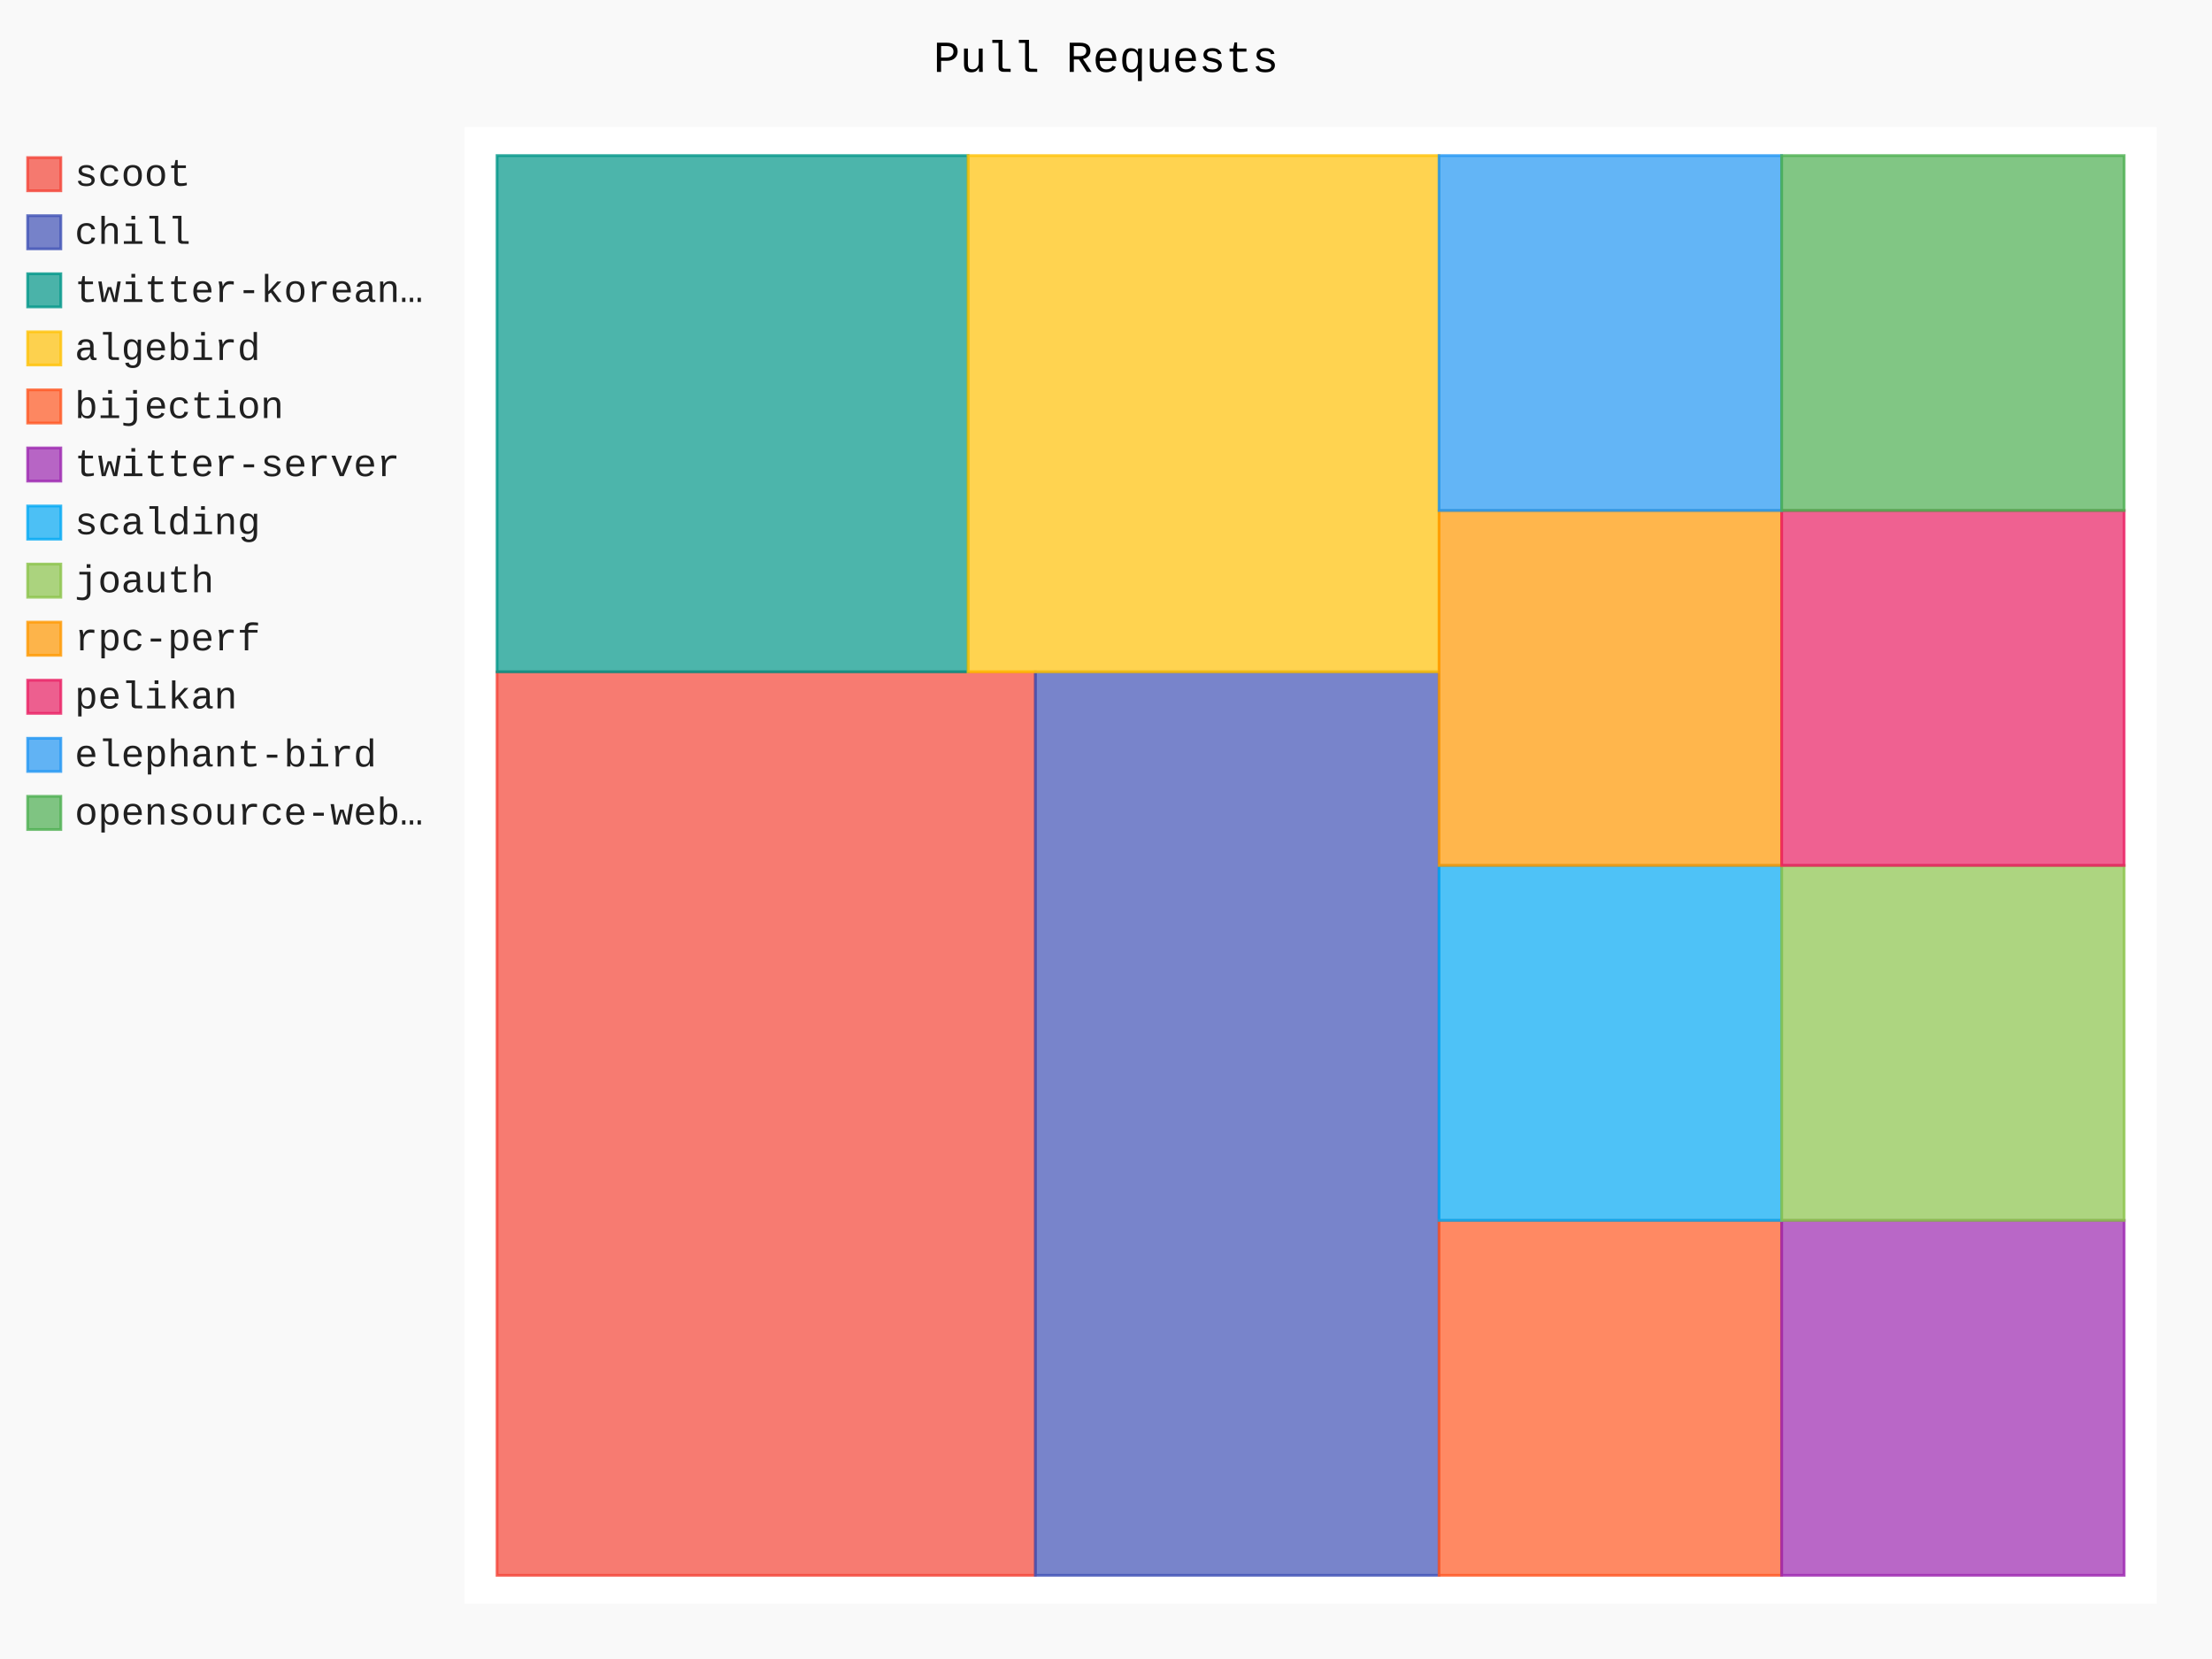
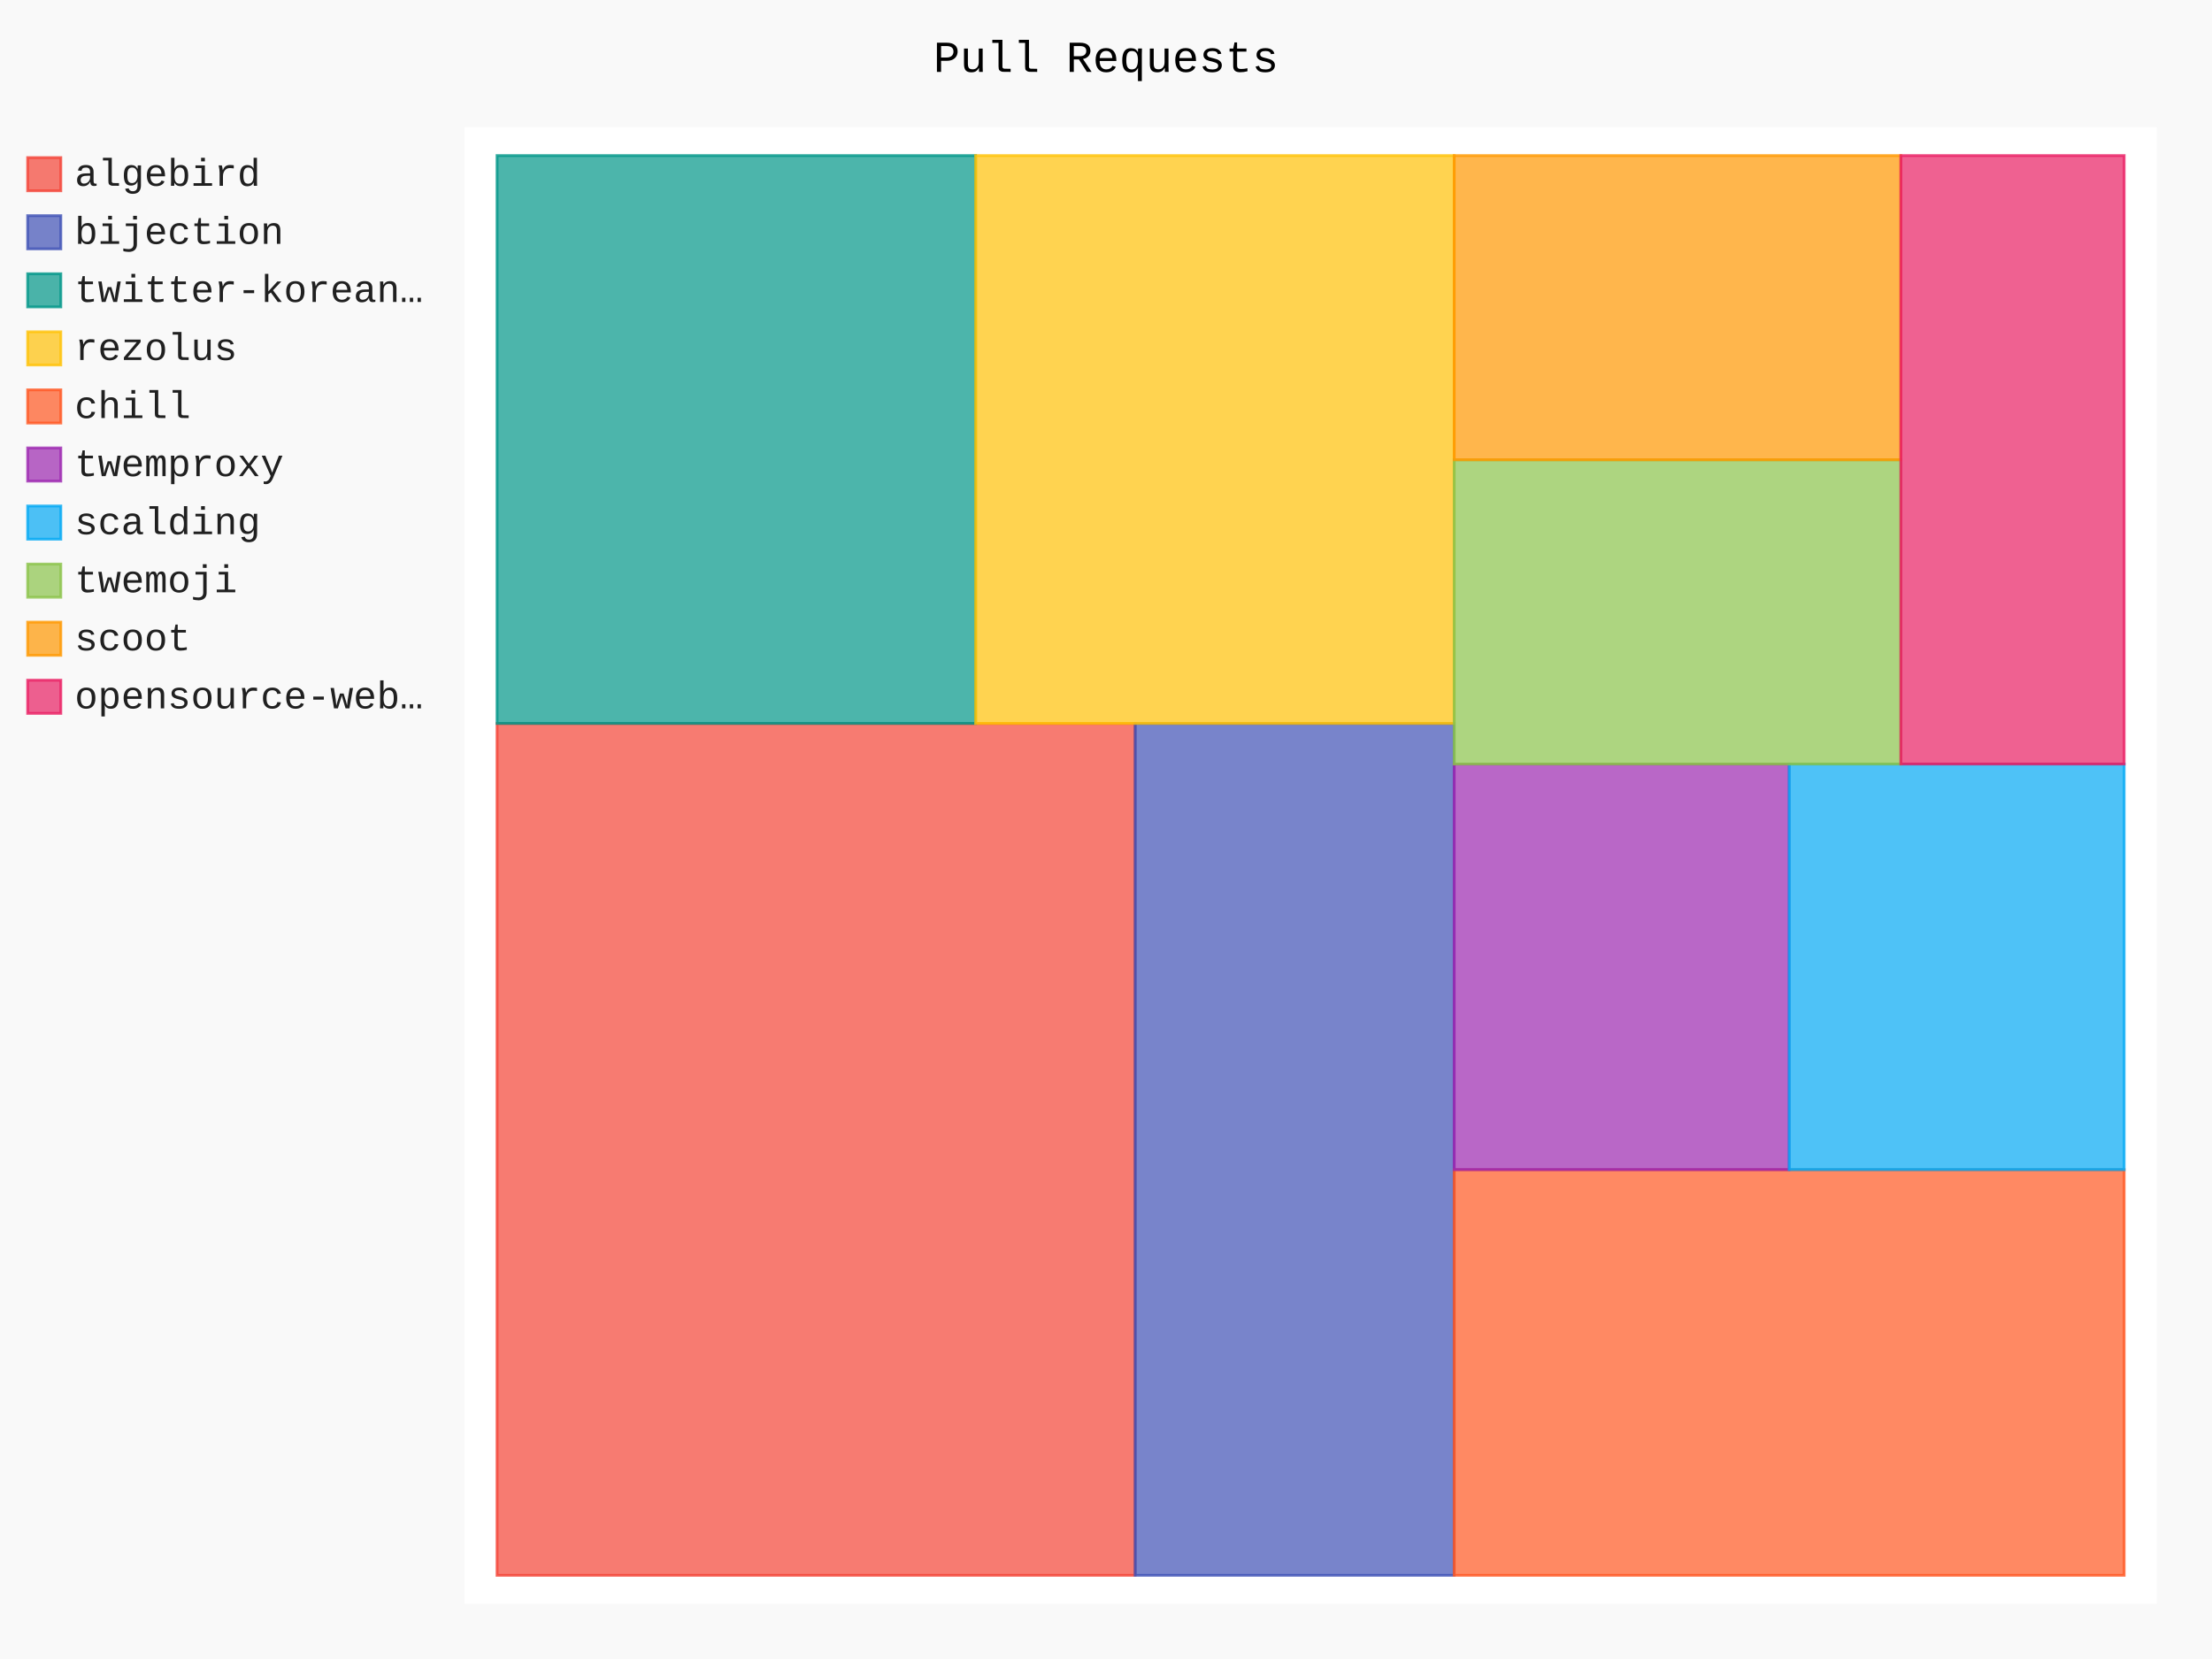
- <svg xmlns="http://www.w3.org/2000/svg" id="chart-c8f357a0-0545-4d66-8cdd-09c0a90a69c5" class="pygal-chart" viewBox="0 0 800 600">
+ <svg xmlns="http://www.w3.org/2000/svg" id="chart-bdbf160c-07a8-4569-90a6-70ed7314cf83" class="pygal-chart" viewBox="0 0 800 600">
  <defs>
-     <style type="text/css">#chart-c8f357a0-0545-4d66-8cdd-09c0a90a69c5{-webkit-user-select:none;-webkit-font-smoothing:antialiased;font-family:Consolas,"Liberation Mono",Menlo,Courier,monospace}#chart-c8f357a0-0545-4d66-8cdd-09c0a90a69c5 .title{font-family:Consolas,"Liberation Mono",Menlo,Courier,monospace;font-size:16px}#chart-c8f357a0-0545-4d66-8cdd-09c0a90a69c5 .legends .legend text{font-family:Consolas,"Liberation Mono",Menlo,Courier,monospace;font-size:14px}#chart-c8f357a0-0545-4d66-8cdd-09c0a90a69c5 .axis text{font-family:Consolas,"Liberation Mono",Menlo,Courier,monospace;font-size:10px}#chart-c8f357a0-0545-4d66-8cdd-09c0a90a69c5 .axis text.major{font-family:Consolas,"Liberation Mono",Menlo,Courier,monospace;font-size:10px}#chart-c8f357a0-0545-4d66-8cdd-09c0a90a69c5 .text-overlay text.value{font-family:Consolas,"Liberation Mono",Menlo,Courier,monospace;font-size:16px}#chart-c8f357a0-0545-4d66-8cdd-09c0a90a69c5 .text-overlay text.label{font-family:Consolas,"Liberation Mono",Menlo,Courier,monospace;font-size:10px}#chart-c8f357a0-0545-4d66-8cdd-09c0a90a69c5 .tooltip{font-family:Consolas,"Liberation Mono",Menlo,Courier,monospace;font-size:14px}#chart-c8f357a0-0545-4d66-8cdd-09c0a90a69c5 text.no_data{font-family:Consolas,"Liberation Mono",Menlo,Courier,monospace;font-size:64px}
- #chart-c8f357a0-0545-4d66-8cdd-09c0a90a69c5{background-color:rgba(249,249,249,1)}#chart-c8f357a0-0545-4d66-8cdd-09c0a90a69c5 path,#chart-c8f357a0-0545-4d66-8cdd-09c0a90a69c5 line,#chart-c8f357a0-0545-4d66-8cdd-09c0a90a69c5 rect,#chart-c8f357a0-0545-4d66-8cdd-09c0a90a69c5 circle{-webkit-transition:150ms;-moz-transition:150ms;transition:150ms}#chart-c8f357a0-0545-4d66-8cdd-09c0a90a69c5 .graph &gt; .background{fill:rgba(249,249,249,1)}#chart-c8f357a0-0545-4d66-8cdd-09c0a90a69c5 .plot &gt; .background{fill:rgba(255,255,255,1)}#chart-c8f357a0-0545-4d66-8cdd-09c0a90a69c5 .graph{fill:rgba(0,0,0,.87)}#chart-c8f357a0-0545-4d66-8cdd-09c0a90a69c5 text.no_data{fill:rgba(0,0,0,1)}#chart-c8f357a0-0545-4d66-8cdd-09c0a90a69c5 .title{fill:rgba(0,0,0,1)}#chart-c8f357a0-0545-4d66-8cdd-09c0a90a69c5 .legends .legend text{fill:rgba(0,0,0,.87)}#chart-c8f357a0-0545-4d66-8cdd-09c0a90a69c5 .legends .legend:hover text{fill:rgba(0,0,0,1)}#chart-c8f357a0-0545-4d66-8cdd-09c0a90a69c5 .axis .line{stroke:rgba(0,0,0,1)}#chart-c8f357a0-0545-4d66-8cdd-09c0a90a69c5 .axis .guide.line{stroke:rgba(0,0,0,.54)}#chart-c8f357a0-0545-4d66-8cdd-09c0a90a69c5 .axis .major.line{stroke:rgba(0,0,0,.87)}#chart-c8f357a0-0545-4d66-8cdd-09c0a90a69c5 .axis text.major{fill:rgba(0,0,0,1)}#chart-c8f357a0-0545-4d66-8cdd-09c0a90a69c5 .axis.y .guides:hover .guide.line,#chart-c8f357a0-0545-4d66-8cdd-09c0a90a69c5 .line-graph .axis.x .guides:hover .guide.line,#chart-c8f357a0-0545-4d66-8cdd-09c0a90a69c5 .stackedline-graph .axis.x .guides:hover .guide.line,#chart-c8f357a0-0545-4d66-8cdd-09c0a90a69c5 .xy-graph .axis.x .guides:hover .guide.line{stroke:rgba(0,0,0,1)}#chart-c8f357a0-0545-4d66-8cdd-09c0a90a69c5 .axis .guides:hover text{fill:rgba(0,0,0,1)}#chart-c8f357a0-0545-4d66-8cdd-09c0a90a69c5 .reactive{fill-opacity:.7;stroke-opacity:.8}#chart-c8f357a0-0545-4d66-8cdd-09c0a90a69c5 .ci{stroke:rgba(0,0,0,.87)}#chart-c8f357a0-0545-4d66-8cdd-09c0a90a69c5 .reactive.active,#chart-c8f357a0-0545-4d66-8cdd-09c0a90a69c5 .active .reactive{fill-opacity:.8;stroke-opacity:.9;stroke-width:4}#chart-c8f357a0-0545-4d66-8cdd-09c0a90a69c5 .ci .reactive.active{stroke-width:1.5}#chart-c8f357a0-0545-4d66-8cdd-09c0a90a69c5 .series text{fill:rgba(0,0,0,1)}#chart-c8f357a0-0545-4d66-8cdd-09c0a90a69c5 .tooltip rect{fill:rgba(255,255,255,1);stroke:rgba(0,0,0,1);-webkit-transition:opacity 150ms;-moz-transition:opacity 150ms;transition:opacity 150ms}#chart-c8f357a0-0545-4d66-8cdd-09c0a90a69c5 .tooltip .label{fill:rgba(0,0,0,.87)}#chart-c8f357a0-0545-4d66-8cdd-09c0a90a69c5 .tooltip .label{fill:rgba(0,0,0,.87)}#chart-c8f357a0-0545-4d66-8cdd-09c0a90a69c5 .tooltip .legend{font-size:.8em;fill:rgba(0,0,0,.54)}#chart-c8f357a0-0545-4d66-8cdd-09c0a90a69c5 .tooltip .x_label{font-size:.6em;fill:rgba(0,0,0,1)}#chart-c8f357a0-0545-4d66-8cdd-09c0a90a69c5 .tooltip .xlink{font-size:.5em;text-decoration:underline}#chart-c8f357a0-0545-4d66-8cdd-09c0a90a69c5 .tooltip .value{font-size:1.5em}#chart-c8f357a0-0545-4d66-8cdd-09c0a90a69c5 .bound{font-size:.5em}#chart-c8f357a0-0545-4d66-8cdd-09c0a90a69c5 .max-value{font-size:.75em;fill:rgba(0,0,0,.54)}#chart-c8f357a0-0545-4d66-8cdd-09c0a90a69c5 .map-element{fill:rgba(255,255,255,1);stroke:rgba(0,0,0,.54) !important}#chart-c8f357a0-0545-4d66-8cdd-09c0a90a69c5 .map-element .reactive{fill-opacity:inherit;stroke-opacity:inherit}#chart-c8f357a0-0545-4d66-8cdd-09c0a90a69c5 .color-0,#chart-c8f357a0-0545-4d66-8cdd-09c0a90a69c5 .color-0 a:visited{stroke:#F44336;fill:#F44336}#chart-c8f357a0-0545-4d66-8cdd-09c0a90a69c5 .color-1,#chart-c8f357a0-0545-4d66-8cdd-09c0a90a69c5 .color-1 a:visited{stroke:#3F51B5;fill:#3F51B5}#chart-c8f357a0-0545-4d66-8cdd-09c0a90a69c5 .color-2,#chart-c8f357a0-0545-4d66-8cdd-09c0a90a69c5 .color-2 a:visited{stroke:#009688;fill:#009688}#chart-c8f357a0-0545-4d66-8cdd-09c0a90a69c5 .color-3,#chart-c8f357a0-0545-4d66-8cdd-09c0a90a69c5 .color-3 a:visited{stroke:#FFC107;fill:#FFC107}#chart-c8f357a0-0545-4d66-8cdd-09c0a90a69c5 .color-4,#chart-c8f357a0-0545-4d66-8cdd-09c0a90a69c5 .color-4 a:visited{stroke:#FF5722;fill:#FF5722}#chart-c8f357a0-0545-4d66-8cdd-09c0a90a69c5 .color-5,#chart-c8f357a0-0545-4d66-8cdd-09c0a90a69c5 .color-5 a:visited{stroke:#9C27B0;fill:#9C27B0}#chart-c8f357a0-0545-4d66-8cdd-09c0a90a69c5 .color-6,#chart-c8f357a0-0545-4d66-8cdd-09c0a90a69c5 .color-6 a:visited{stroke:#03A9F4;fill:#03A9F4}#chart-c8f357a0-0545-4d66-8cdd-09c0a90a69c5 .color-7,#chart-c8f357a0-0545-4d66-8cdd-09c0a90a69c5 .color-7 a:visited{stroke:#8BC34A;fill:#8BC34A}#chart-c8f357a0-0545-4d66-8cdd-09c0a90a69c5 .color-8,#chart-c8f357a0-0545-4d66-8cdd-09c0a90a69c5 .color-8 a:visited{stroke:#FF9800;fill:#FF9800}#chart-c8f357a0-0545-4d66-8cdd-09c0a90a69c5 .color-9,#chart-c8f357a0-0545-4d66-8cdd-09c0a90a69c5 .color-9 a:visited{stroke:#E91E63;fill:#E91E63}#chart-c8f357a0-0545-4d66-8cdd-09c0a90a69c5 .color-10,#chart-c8f357a0-0545-4d66-8cdd-09c0a90a69c5 .color-10 a:visited{stroke:#2196F3;fill:#2196F3}#chart-c8f357a0-0545-4d66-8cdd-09c0a90a69c5 .color-11,#chart-c8f357a0-0545-4d66-8cdd-09c0a90a69c5 .color-11 a:visited{stroke:#4CAF50;fill:#4CAF50}#chart-c8f357a0-0545-4d66-8cdd-09c0a90a69c5 .text-overlay .color-0 text{fill:black}#chart-c8f357a0-0545-4d66-8cdd-09c0a90a69c5 .text-overlay .color-1 text{fill:black}#chart-c8f357a0-0545-4d66-8cdd-09c0a90a69c5 .text-overlay .color-2 text{fill:black}#chart-c8f357a0-0545-4d66-8cdd-09c0a90a69c5 .text-overlay .color-3 text{fill:black}#chart-c8f357a0-0545-4d66-8cdd-09c0a90a69c5 .text-overlay .color-4 text{fill:black}#chart-c8f357a0-0545-4d66-8cdd-09c0a90a69c5 .text-overlay .color-5 text{fill:black}#chart-c8f357a0-0545-4d66-8cdd-09c0a90a69c5 .text-overlay .color-6 text{fill:black}#chart-c8f357a0-0545-4d66-8cdd-09c0a90a69c5 .text-overlay .color-7 text{fill:black}#chart-c8f357a0-0545-4d66-8cdd-09c0a90a69c5 .text-overlay .color-8 text{fill:black}#chart-c8f357a0-0545-4d66-8cdd-09c0a90a69c5 .text-overlay .color-9 text{fill:black}#chart-c8f357a0-0545-4d66-8cdd-09c0a90a69c5 .text-overlay .color-10 text{fill:black}#chart-c8f357a0-0545-4d66-8cdd-09c0a90a69c5 .text-overlay .color-11 text{fill:black}
- #chart-c8f357a0-0545-4d66-8cdd-09c0a90a69c5 text.no_data{text-anchor:middle}#chart-c8f357a0-0545-4d66-8cdd-09c0a90a69c5 .guide.line{fill:none}#chart-c8f357a0-0545-4d66-8cdd-09c0a90a69c5 .centered{text-anchor:middle}#chart-c8f357a0-0545-4d66-8cdd-09c0a90a69c5 .title{text-anchor:middle}#chart-c8f357a0-0545-4d66-8cdd-09c0a90a69c5 .legends .legend text{fill-opacity:1}#chart-c8f357a0-0545-4d66-8cdd-09c0a90a69c5 .axis.x text{text-anchor:middle}#chart-c8f357a0-0545-4d66-8cdd-09c0a90a69c5 .axis.x:not(.web) text[transform]{text-anchor:start}#chart-c8f357a0-0545-4d66-8cdd-09c0a90a69c5 .axis.x:not(.web) text[transform].backwards{text-anchor:end}#chart-c8f357a0-0545-4d66-8cdd-09c0a90a69c5 .axis.y text{text-anchor:end}#chart-c8f357a0-0545-4d66-8cdd-09c0a90a69c5 .axis.y text[transform].backwards{text-anchor:start}#chart-c8f357a0-0545-4d66-8cdd-09c0a90a69c5 .axis.y2 text{text-anchor:start}#chart-c8f357a0-0545-4d66-8cdd-09c0a90a69c5 .axis.y2 text[transform].backwards{text-anchor:end}#chart-c8f357a0-0545-4d66-8cdd-09c0a90a69c5 .axis .guide.line{stroke-dasharray:4,4}#chart-c8f357a0-0545-4d66-8cdd-09c0a90a69c5 .axis .major.guide.line{stroke-dasharray:6,6}#chart-c8f357a0-0545-4d66-8cdd-09c0a90a69c5 .horizontal .axis.y .guide.line,#chart-c8f357a0-0545-4d66-8cdd-09c0a90a69c5 .horizontal .axis.y2 .guide.line,#chart-c8f357a0-0545-4d66-8cdd-09c0a90a69c5 .vertical .axis.x .guide.line{opacity:0}#chart-c8f357a0-0545-4d66-8cdd-09c0a90a69c5 .horizontal .axis.always_show .guide.line,#chart-c8f357a0-0545-4d66-8cdd-09c0a90a69c5 .vertical .axis.always_show .guide.line{opacity:1 !important}#chart-c8f357a0-0545-4d66-8cdd-09c0a90a69c5 .axis.y .guides:hover .guide.line,#chart-c8f357a0-0545-4d66-8cdd-09c0a90a69c5 .axis.y2 .guides:hover .guide.line,#chart-c8f357a0-0545-4d66-8cdd-09c0a90a69c5 .axis.x .guides:hover .guide.line{opacity:1}#chart-c8f357a0-0545-4d66-8cdd-09c0a90a69c5 .axis .guides:hover text{opacity:1}#chart-c8f357a0-0545-4d66-8cdd-09c0a90a69c5 .nofill{fill:none}#chart-c8f357a0-0545-4d66-8cdd-09c0a90a69c5 .subtle-fill{fill-opacity:.2}#chart-c8f357a0-0545-4d66-8cdd-09c0a90a69c5 .dot{stroke-width:1px;fill-opacity:1}#chart-c8f357a0-0545-4d66-8cdd-09c0a90a69c5 .dot.active{stroke-width:5px}#chart-c8f357a0-0545-4d66-8cdd-09c0a90a69c5 .dot.negative{fill:transparent}#chart-c8f357a0-0545-4d66-8cdd-09c0a90a69c5 text,#chart-c8f357a0-0545-4d66-8cdd-09c0a90a69c5 tspan{stroke:none !important}#chart-c8f357a0-0545-4d66-8cdd-09c0a90a69c5 .series text.active{opacity:1}#chart-c8f357a0-0545-4d66-8cdd-09c0a90a69c5 .tooltip rect{fill-opacity:.95;stroke-width:.5}#chart-c8f357a0-0545-4d66-8cdd-09c0a90a69c5 .tooltip text{fill-opacity:1}#chart-c8f357a0-0545-4d66-8cdd-09c0a90a69c5 .showable{visibility:hidden}#chart-c8f357a0-0545-4d66-8cdd-09c0a90a69c5 .showable.shown{visibility:visible}#chart-c8f357a0-0545-4d66-8cdd-09c0a90a69c5 .gauge-background{fill:rgba(229,229,229,1);stroke:none}#chart-c8f357a0-0545-4d66-8cdd-09c0a90a69c5 .bg-lines{stroke:rgba(249,249,249,1);stroke-width:2px}</style>
+     <style type="text/css">#chart-bdbf160c-07a8-4569-90a6-70ed7314cf83{-webkit-user-select:none;-webkit-font-smoothing:antialiased;font-family:Consolas,"Liberation Mono",Menlo,Courier,monospace}#chart-bdbf160c-07a8-4569-90a6-70ed7314cf83 .title{font-family:Consolas,"Liberation Mono",Menlo,Courier,monospace;font-size:16px}#chart-bdbf160c-07a8-4569-90a6-70ed7314cf83 .legends .legend text{font-family:Consolas,"Liberation Mono",Menlo,Courier,monospace;font-size:14px}#chart-bdbf160c-07a8-4569-90a6-70ed7314cf83 .axis text{font-family:Consolas,"Liberation Mono",Menlo,Courier,monospace;font-size:10px}#chart-bdbf160c-07a8-4569-90a6-70ed7314cf83 .axis text.major{font-family:Consolas,"Liberation Mono",Menlo,Courier,monospace;font-size:10px}#chart-bdbf160c-07a8-4569-90a6-70ed7314cf83 .text-overlay text.value{font-family:Consolas,"Liberation Mono",Menlo,Courier,monospace;font-size:16px}#chart-bdbf160c-07a8-4569-90a6-70ed7314cf83 .text-overlay text.label{font-family:Consolas,"Liberation Mono",Menlo,Courier,monospace;font-size:10px}#chart-bdbf160c-07a8-4569-90a6-70ed7314cf83 .tooltip{font-family:Consolas,"Liberation Mono",Menlo,Courier,monospace;font-size:14px}#chart-bdbf160c-07a8-4569-90a6-70ed7314cf83 text.no_data{font-family:Consolas,"Liberation Mono",Menlo,Courier,monospace;font-size:64px}
+ #chart-bdbf160c-07a8-4569-90a6-70ed7314cf83{background-color:rgba(249,249,249,1)}#chart-bdbf160c-07a8-4569-90a6-70ed7314cf83 path,#chart-bdbf160c-07a8-4569-90a6-70ed7314cf83 line,#chart-bdbf160c-07a8-4569-90a6-70ed7314cf83 rect,#chart-bdbf160c-07a8-4569-90a6-70ed7314cf83 circle{-webkit-transition:150ms;-moz-transition:150ms;transition:150ms}#chart-bdbf160c-07a8-4569-90a6-70ed7314cf83 .graph &gt; .background{fill:rgba(249,249,249,1)}#chart-bdbf160c-07a8-4569-90a6-70ed7314cf83 .plot &gt; .background{fill:rgba(255,255,255,1)}#chart-bdbf160c-07a8-4569-90a6-70ed7314cf83 .graph{fill:rgba(0,0,0,.87)}#chart-bdbf160c-07a8-4569-90a6-70ed7314cf83 text.no_data{fill:rgba(0,0,0,1)}#chart-bdbf160c-07a8-4569-90a6-70ed7314cf83 .title{fill:rgba(0,0,0,1)}#chart-bdbf160c-07a8-4569-90a6-70ed7314cf83 .legends .legend text{fill:rgba(0,0,0,.87)}#chart-bdbf160c-07a8-4569-90a6-70ed7314cf83 .legends .legend:hover text{fill:rgba(0,0,0,1)}#chart-bdbf160c-07a8-4569-90a6-70ed7314cf83 .axis .line{stroke:rgba(0,0,0,1)}#chart-bdbf160c-07a8-4569-90a6-70ed7314cf83 .axis .guide.line{stroke:rgba(0,0,0,.54)}#chart-bdbf160c-07a8-4569-90a6-70ed7314cf83 .axis .major.line{stroke:rgba(0,0,0,.87)}#chart-bdbf160c-07a8-4569-90a6-70ed7314cf83 .axis text.major{fill:rgba(0,0,0,1)}#chart-bdbf160c-07a8-4569-90a6-70ed7314cf83 .axis.y .guides:hover .guide.line,#chart-bdbf160c-07a8-4569-90a6-70ed7314cf83 .line-graph .axis.x .guides:hover .guide.line,#chart-bdbf160c-07a8-4569-90a6-70ed7314cf83 .stackedline-graph .axis.x .guides:hover .guide.line,#chart-bdbf160c-07a8-4569-90a6-70ed7314cf83 .xy-graph .axis.x .guides:hover .guide.line{stroke:rgba(0,0,0,1)}#chart-bdbf160c-07a8-4569-90a6-70ed7314cf83 .axis .guides:hover text{fill:rgba(0,0,0,1)}#chart-bdbf160c-07a8-4569-90a6-70ed7314cf83 .reactive{fill-opacity:.7;stroke-opacity:.8}#chart-bdbf160c-07a8-4569-90a6-70ed7314cf83 .ci{stroke:rgba(0,0,0,.87)}#chart-bdbf160c-07a8-4569-90a6-70ed7314cf83 .reactive.active,#chart-bdbf160c-07a8-4569-90a6-70ed7314cf83 .active .reactive{fill-opacity:.8;stroke-opacity:.9;stroke-width:4}#chart-bdbf160c-07a8-4569-90a6-70ed7314cf83 .ci .reactive.active{stroke-width:1.5}#chart-bdbf160c-07a8-4569-90a6-70ed7314cf83 .series text{fill:rgba(0,0,0,1)}#chart-bdbf160c-07a8-4569-90a6-70ed7314cf83 .tooltip rect{fill:rgba(255,255,255,1);stroke:rgba(0,0,0,1);-webkit-transition:opacity 150ms;-moz-transition:opacity 150ms;transition:opacity 150ms}#chart-bdbf160c-07a8-4569-90a6-70ed7314cf83 .tooltip .label{fill:rgba(0,0,0,.87)}#chart-bdbf160c-07a8-4569-90a6-70ed7314cf83 .tooltip .label{fill:rgba(0,0,0,.87)}#chart-bdbf160c-07a8-4569-90a6-70ed7314cf83 .tooltip .legend{font-size:.8em;fill:rgba(0,0,0,.54)}#chart-bdbf160c-07a8-4569-90a6-70ed7314cf83 .tooltip .x_label{font-size:.6em;fill:rgba(0,0,0,1)}#chart-bdbf160c-07a8-4569-90a6-70ed7314cf83 .tooltip .xlink{font-size:.5em;text-decoration:underline}#chart-bdbf160c-07a8-4569-90a6-70ed7314cf83 .tooltip .value{font-size:1.5em}#chart-bdbf160c-07a8-4569-90a6-70ed7314cf83 .bound{font-size:.5em}#chart-bdbf160c-07a8-4569-90a6-70ed7314cf83 .max-value{font-size:.75em;fill:rgba(0,0,0,.54)}#chart-bdbf160c-07a8-4569-90a6-70ed7314cf83 .map-element{fill:rgba(255,255,255,1);stroke:rgba(0,0,0,.54) !important}#chart-bdbf160c-07a8-4569-90a6-70ed7314cf83 .map-element .reactive{fill-opacity:inherit;stroke-opacity:inherit}#chart-bdbf160c-07a8-4569-90a6-70ed7314cf83 .color-0,#chart-bdbf160c-07a8-4569-90a6-70ed7314cf83 .color-0 a:visited{stroke:#F44336;fill:#F44336}#chart-bdbf160c-07a8-4569-90a6-70ed7314cf83 .color-1,#chart-bdbf160c-07a8-4569-90a6-70ed7314cf83 .color-1 a:visited{stroke:#3F51B5;fill:#3F51B5}#chart-bdbf160c-07a8-4569-90a6-70ed7314cf83 .color-2,#chart-bdbf160c-07a8-4569-90a6-70ed7314cf83 .color-2 a:visited{stroke:#009688;fill:#009688}#chart-bdbf160c-07a8-4569-90a6-70ed7314cf83 .color-3,#chart-bdbf160c-07a8-4569-90a6-70ed7314cf83 .color-3 a:visited{stroke:#FFC107;fill:#FFC107}#chart-bdbf160c-07a8-4569-90a6-70ed7314cf83 .color-4,#chart-bdbf160c-07a8-4569-90a6-70ed7314cf83 .color-4 a:visited{stroke:#FF5722;fill:#FF5722}#chart-bdbf160c-07a8-4569-90a6-70ed7314cf83 .color-5,#chart-bdbf160c-07a8-4569-90a6-70ed7314cf83 .color-5 a:visited{stroke:#9C27B0;fill:#9C27B0}#chart-bdbf160c-07a8-4569-90a6-70ed7314cf83 .color-6,#chart-bdbf160c-07a8-4569-90a6-70ed7314cf83 .color-6 a:visited{stroke:#03A9F4;fill:#03A9F4}#chart-bdbf160c-07a8-4569-90a6-70ed7314cf83 .color-7,#chart-bdbf160c-07a8-4569-90a6-70ed7314cf83 .color-7 a:visited{stroke:#8BC34A;fill:#8BC34A}#chart-bdbf160c-07a8-4569-90a6-70ed7314cf83 .color-8,#chart-bdbf160c-07a8-4569-90a6-70ed7314cf83 .color-8 a:visited{stroke:#FF9800;fill:#FF9800}#chart-bdbf160c-07a8-4569-90a6-70ed7314cf83 .color-9,#chart-bdbf160c-07a8-4569-90a6-70ed7314cf83 .color-9 a:visited{stroke:#E91E63;fill:#E91E63}#chart-bdbf160c-07a8-4569-90a6-70ed7314cf83 .text-overlay .color-0 text{fill:black}#chart-bdbf160c-07a8-4569-90a6-70ed7314cf83 .text-overlay .color-1 text{fill:black}#chart-bdbf160c-07a8-4569-90a6-70ed7314cf83 .text-overlay .color-2 text{fill:black}#chart-bdbf160c-07a8-4569-90a6-70ed7314cf83 .text-overlay .color-3 text{fill:black}#chart-bdbf160c-07a8-4569-90a6-70ed7314cf83 .text-overlay .color-4 text{fill:black}#chart-bdbf160c-07a8-4569-90a6-70ed7314cf83 .text-overlay .color-5 text{fill:black}#chart-bdbf160c-07a8-4569-90a6-70ed7314cf83 .text-overlay .color-6 text{fill:black}#chart-bdbf160c-07a8-4569-90a6-70ed7314cf83 .text-overlay .color-7 text{fill:black}#chart-bdbf160c-07a8-4569-90a6-70ed7314cf83 .text-overlay .color-8 text{fill:black}#chart-bdbf160c-07a8-4569-90a6-70ed7314cf83 .text-overlay .color-9 text{fill:black}
+ #chart-bdbf160c-07a8-4569-90a6-70ed7314cf83 text.no_data{text-anchor:middle}#chart-bdbf160c-07a8-4569-90a6-70ed7314cf83 .guide.line{fill:none}#chart-bdbf160c-07a8-4569-90a6-70ed7314cf83 .centered{text-anchor:middle}#chart-bdbf160c-07a8-4569-90a6-70ed7314cf83 .title{text-anchor:middle}#chart-bdbf160c-07a8-4569-90a6-70ed7314cf83 .legends .legend text{fill-opacity:1}#chart-bdbf160c-07a8-4569-90a6-70ed7314cf83 .axis.x text{text-anchor:middle}#chart-bdbf160c-07a8-4569-90a6-70ed7314cf83 .axis.x:not(.web) text[transform]{text-anchor:start}#chart-bdbf160c-07a8-4569-90a6-70ed7314cf83 .axis.x:not(.web) text[transform].backwards{text-anchor:end}#chart-bdbf160c-07a8-4569-90a6-70ed7314cf83 .axis.y text{text-anchor:end}#chart-bdbf160c-07a8-4569-90a6-70ed7314cf83 .axis.y text[transform].backwards{text-anchor:start}#chart-bdbf160c-07a8-4569-90a6-70ed7314cf83 .axis.y2 text{text-anchor:start}#chart-bdbf160c-07a8-4569-90a6-70ed7314cf83 .axis.y2 text[transform].backwards{text-anchor:end}#chart-bdbf160c-07a8-4569-90a6-70ed7314cf83 .axis .guide.line{stroke-dasharray:4,4}#chart-bdbf160c-07a8-4569-90a6-70ed7314cf83 .axis .major.guide.line{stroke-dasharray:6,6}#chart-bdbf160c-07a8-4569-90a6-70ed7314cf83 .horizontal .axis.y .guide.line,#chart-bdbf160c-07a8-4569-90a6-70ed7314cf83 .horizontal .axis.y2 .guide.line,#chart-bdbf160c-07a8-4569-90a6-70ed7314cf83 .vertical .axis.x .guide.line{opacity:0}#chart-bdbf160c-07a8-4569-90a6-70ed7314cf83 .horizontal .axis.always_show .guide.line,#chart-bdbf160c-07a8-4569-90a6-70ed7314cf83 .vertical .axis.always_show .guide.line{opacity:1 !important}#chart-bdbf160c-07a8-4569-90a6-70ed7314cf83 .axis.y .guides:hover .guide.line,#chart-bdbf160c-07a8-4569-90a6-70ed7314cf83 .axis.y2 .guides:hover .guide.line,#chart-bdbf160c-07a8-4569-90a6-70ed7314cf83 .axis.x .guides:hover .guide.line{opacity:1}#chart-bdbf160c-07a8-4569-90a6-70ed7314cf83 .axis .guides:hover text{opacity:1}#chart-bdbf160c-07a8-4569-90a6-70ed7314cf83 .nofill{fill:none}#chart-bdbf160c-07a8-4569-90a6-70ed7314cf83 .subtle-fill{fill-opacity:.2}#chart-bdbf160c-07a8-4569-90a6-70ed7314cf83 .dot{stroke-width:1px;fill-opacity:1}#chart-bdbf160c-07a8-4569-90a6-70ed7314cf83 .dot.active{stroke-width:5px}#chart-bdbf160c-07a8-4569-90a6-70ed7314cf83 .dot.negative{fill:transparent}#chart-bdbf160c-07a8-4569-90a6-70ed7314cf83 text,#chart-bdbf160c-07a8-4569-90a6-70ed7314cf83 tspan{stroke:none !important}#chart-bdbf160c-07a8-4569-90a6-70ed7314cf83 .series text.active{opacity:1}#chart-bdbf160c-07a8-4569-90a6-70ed7314cf83 .tooltip rect{fill-opacity:.95;stroke-width:.5}#chart-bdbf160c-07a8-4569-90a6-70ed7314cf83 .tooltip text{fill-opacity:1}#chart-bdbf160c-07a8-4569-90a6-70ed7314cf83 .showable{visibility:hidden}#chart-bdbf160c-07a8-4569-90a6-70ed7314cf83 .showable.shown{visibility:visible}#chart-bdbf160c-07a8-4569-90a6-70ed7314cf83 .gauge-background{fill:rgba(229,229,229,1);stroke:none}#chart-bdbf160c-07a8-4569-90a6-70ed7314cf83 .bg-lines{stroke:rgba(249,249,249,1);stroke-width:2px}</style>
  </defs>
  <g class="graph treemap-graph vertical">
    <rect x="0" y="0" width="800" height="600" class="background" />
    <g transform="translate(168, 46)" class="plot">
      <rect x="0" y="0" width="612.0" height="534" class="background" />
      <g class="series serie-0 color-0">
        <g class="rects">
          <g class="rect">
-             <rect x="11.769" y="196.983" width="194.679" height="326.748" class="rect reactive tooltip-trigger" />
+             <rect x="11.769" y="215.654" width="230.769" height="308.077" class="rect reactive tooltip-trigger" />
          </g>
        </g>
      </g>
      <g class="series serie-1 color-1">
        <g class="rects">
          <g class="rect">
-             <rect x="206.448" y="196.983" width="146.009" height="326.748" class="rect reactive tooltip-trigger" />
+             <rect x="242.538" y="215.654" width="115.385" height="308.077" class="rect reactive tooltip-trigger" />
          </g>
        </g>
      </g>
      <g class="series serie-2 color-2">
        <g class="rects">
          <g class="rect">
-             <rect x="11.769" y="10.269" width="170.344" height="186.713" class="rect reactive tooltip-trigger" />
+             <rect x="11.769" y="10.269" width="173.077" height="205.385" class="rect reactive tooltip-trigger" />
          </g>
        </g>
      </g>
      <g class="series serie-3 color-3">
        <g class="rects">
          <g class="rect">
-             <rect x="182.113" y="10.269" width="170.344" height="186.713" class="rect reactive tooltip-trigger" />
+             <rect x="184.846" y="10.269" width="173.077" height="205.385" class="rect reactive tooltip-trigger" />
          </g>
        </g>
      </g>
      <g class="series serie-4 color-4">
        <g class="rects">
          <g class="rect">
-             <rect x="352.457" y="395.365" width="123.887" height="128.365" class="rect reactive tooltip-trigger" />
+             <rect x="357.923" y="377.027" width="242.308" height="146.703" class="rect reactive tooltip-trigger" />
          </g>
        </g>
      </g>
      <g class="series serie-5 color-5">
        <g class="rects">
          <g class="rect">
-             <rect x="476.344" y="395.365" width="123.887" height="128.365" class="rect reactive tooltip-trigger" />
+             <rect x="357.923" y="230.324" width="121.154" height="146.703" class="rect reactive tooltip-trigger" />
          </g>
        </g>
      </g>
      <g class="series serie-6 color-6">
        <g class="rects">
          <g class="rect">
-             <rect x="352.457" y="267.0" width="123.887" height="128.365" class="rect reactive tooltip-trigger" />
+             <rect x="479.077" y="230.324" width="121.154" height="146.703" class="rect reactive tooltip-trigger" />
          </g>
        </g>
      </g>
      <g class="series serie-7 color-7">
        <g class="rects">
          <g class="rect">
-             <rect x="476.344" y="267.0" width="123.887" height="128.365" class="rect reactive tooltip-trigger" />
+             <rect x="357.923" y="120.297" width="161.538" height="110.027" class="rect reactive tooltip-trigger" />
          </g>
        </g>
      </g>
      <g class="series serie-8 color-8">
        <g class="rects">
          <g class="rect">
-             <rect x="352.457" y="138.635" width="123.887" height="128.365" class="rect reactive tooltip-trigger" />
+             <rect x="357.923" y="10.269" width="161.538" height="110.027" class="rect reactive tooltip-trigger" />
          </g>
        </g>
      </g>
      <g class="series serie-9 color-9">
        <g class="rects">
          <g class="rect">
-             <rect x="476.344" y="138.635" width="123.887" height="128.365" class="rect reactive tooltip-trigger" />
-           </g>
-         </g>
-       </g>
-       <g class="series serie-10 color-10">
-         <g class="rects">
-           <g class="rect">
-             <rect x="352.457" y="10.269" width="123.887" height="128.365" class="rect reactive tooltip-trigger" />
-           </g>
-         </g>
-       </g>
-       <g class="series serie-11 color-11">
-         <g class="rects">
-           <g class="rect">
-             <rect x="476.344" y="10.269" width="123.887" height="128.365" class="rect reactive tooltip-trigger" />
+             <rect x="519.462" y="10.269" width="80.769" height="220.055" class="rect reactive tooltip-trigger" />
          </g>
        </g>
      </g>
    </g>
    <g class="titles">
      <text x="400.0" y="26" class="title plot_title">Pull Requests</text>
    </g>
    <g transform="translate(168, 46)" class="plot overlay">
      <g class="series serie-0 color-0" />
      <g class="series serie-1 color-1" />
      <g class="series serie-2 color-2" />
      <g class="series serie-3 color-3" />
      <g class="series serie-4 color-4" />
      <g class="series serie-5 color-5" />
      <g class="series serie-6 color-6" />
      <g class="series serie-7 color-7" />
      <g class="series serie-8 color-8" />
      <g class="series serie-9 color-9" />
-       <g class="series serie-10 color-10" />
-       <g class="series serie-11 color-11" />
    </g>
    <g transform="translate(168, 46)" class="plot text-overlay">
      <g class="series serie-0 color-0" />
      <g class="series serie-1 color-1" />
      <g class="series serie-2 color-2" />
      <g class="series serie-3 color-3" />
      <g class="series serie-4 color-4" />
      <g class="series serie-5 color-5" />
      <g class="series serie-6 color-6" />
      <g class="series serie-7 color-7" />
      <g class="series serie-8 color-8" />
      <g class="series serie-9 color-9" />
-       <g class="series serie-10 color-10" />
-       <g class="series serie-11 color-11" />
    </g>
    <g transform="translate(168, 46)" class="plot tooltip-overlay">
      <g transform="translate(0 0)" style="opacity: 0" class="tooltip">
        <rect rx="0" ry="0" width="0" height="0" class="tooltip-box" />
        <g class="text" />
      </g>
    </g>
    <g transform="translate(10, 56)" class="legends">
      <g id="activate-serie-0" class="legend reactive activate-serie">
        <rect x="0.0" y="1.0" width="12" height="12" class="color-0 reactive" />
-         <text x="17.0" y="11.2">scoot</text>
+         <text x="17.0" y="11.2">algebird</text>
      </g>
      <g id="activate-serie-1" class="legend reactive activate-serie">
        <rect x="0.0" y="22.0" width="12" height="12" class="color-1 reactive" />
-         <text x="17.0" y="32.2">chill</text>
+         <text x="17.0" y="32.2">bijection</text>
      </g>
      <g id="activate-serie-2" class="legend reactive activate-serie">
        <rect x="0.0" y="43.0" width="12" height="12" class="color-2 reactive" />
        <text x="17.0" y="53.2">twitter-korean…</text>
      </g>
      <g id="activate-serie-3" class="legend reactive activate-serie">
        <rect x="0.0" y="64.0" width="12" height="12" class="color-3 reactive" />
-         <text x="17.0" y="74.2">algebird</text>
+         <text x="17.0" y="74.2">rezolus</text>
      </g>
      <g id="activate-serie-4" class="legend reactive activate-serie">
        <rect x="0.0" y="85.0" width="12" height="12" class="color-4 reactive" />
-         <text x="17.0" y="95.2">bijection</text>
+         <text x="17.0" y="95.2">chill</text>
      </g>
      <g id="activate-serie-5" class="legend reactive activate-serie">
        <rect x="0.0" y="106.0" width="12" height="12" class="color-5 reactive" />
-         <text x="17.0" y="116.2">twitter-server</text>
+         <text x="17.0" y="116.2">twemproxy</text>
      </g>
      <g id="activate-serie-6" class="legend reactive activate-serie">
        <rect x="0.0" y="127.0" width="12" height="12" class="color-6 reactive" />
        <text x="17.0" y="137.2">scalding</text>
      </g>
      <g id="activate-serie-7" class="legend reactive activate-serie">
        <rect x="0.0" y="148.0" width="12" height="12" class="color-7 reactive" />
-         <text x="17.0" y="158.2">joauth</text>
+         <text x="17.0" y="158.2">twemoji</text>
      </g>
      <g id="activate-serie-8" class="legend reactive activate-serie">
        <rect x="0.0" y="169.0" width="12" height="12" class="color-8 reactive" />
-         <text x="17.0" y="179.2">rpc-perf</text>
+         <text x="17.0" y="179.2">scoot</text>
      </g>
      <g id="activate-serie-9" class="legend reactive activate-serie">
        <rect x="0.0" y="190.0" width="12" height="12" class="color-9 reactive" />
-         <text x="17.0" y="200.2">pelikan</text>
-       </g>
-       <g id="activate-serie-10" class="legend reactive activate-serie">
-         <rect x="0.0" y="211.0" width="12" height="12" class="color-10 reactive" />
-         <text x="17.0" y="221.2">elephant-bird</text>
-       </g>
-       <g id="activate-serie-11" class="legend reactive activate-serie">
-         <rect x="0.0" y="232.0" width="12" height="12" class="color-11 reactive" />
-         <text x="17.0" y="242.2">opensource-web…</text>
+         <text x="17.0" y="200.2">opensource-web…</text>
      </g>
    </g>
    <g transform="translate(790, 56)" class="legends" />
  </g>
</svg>
